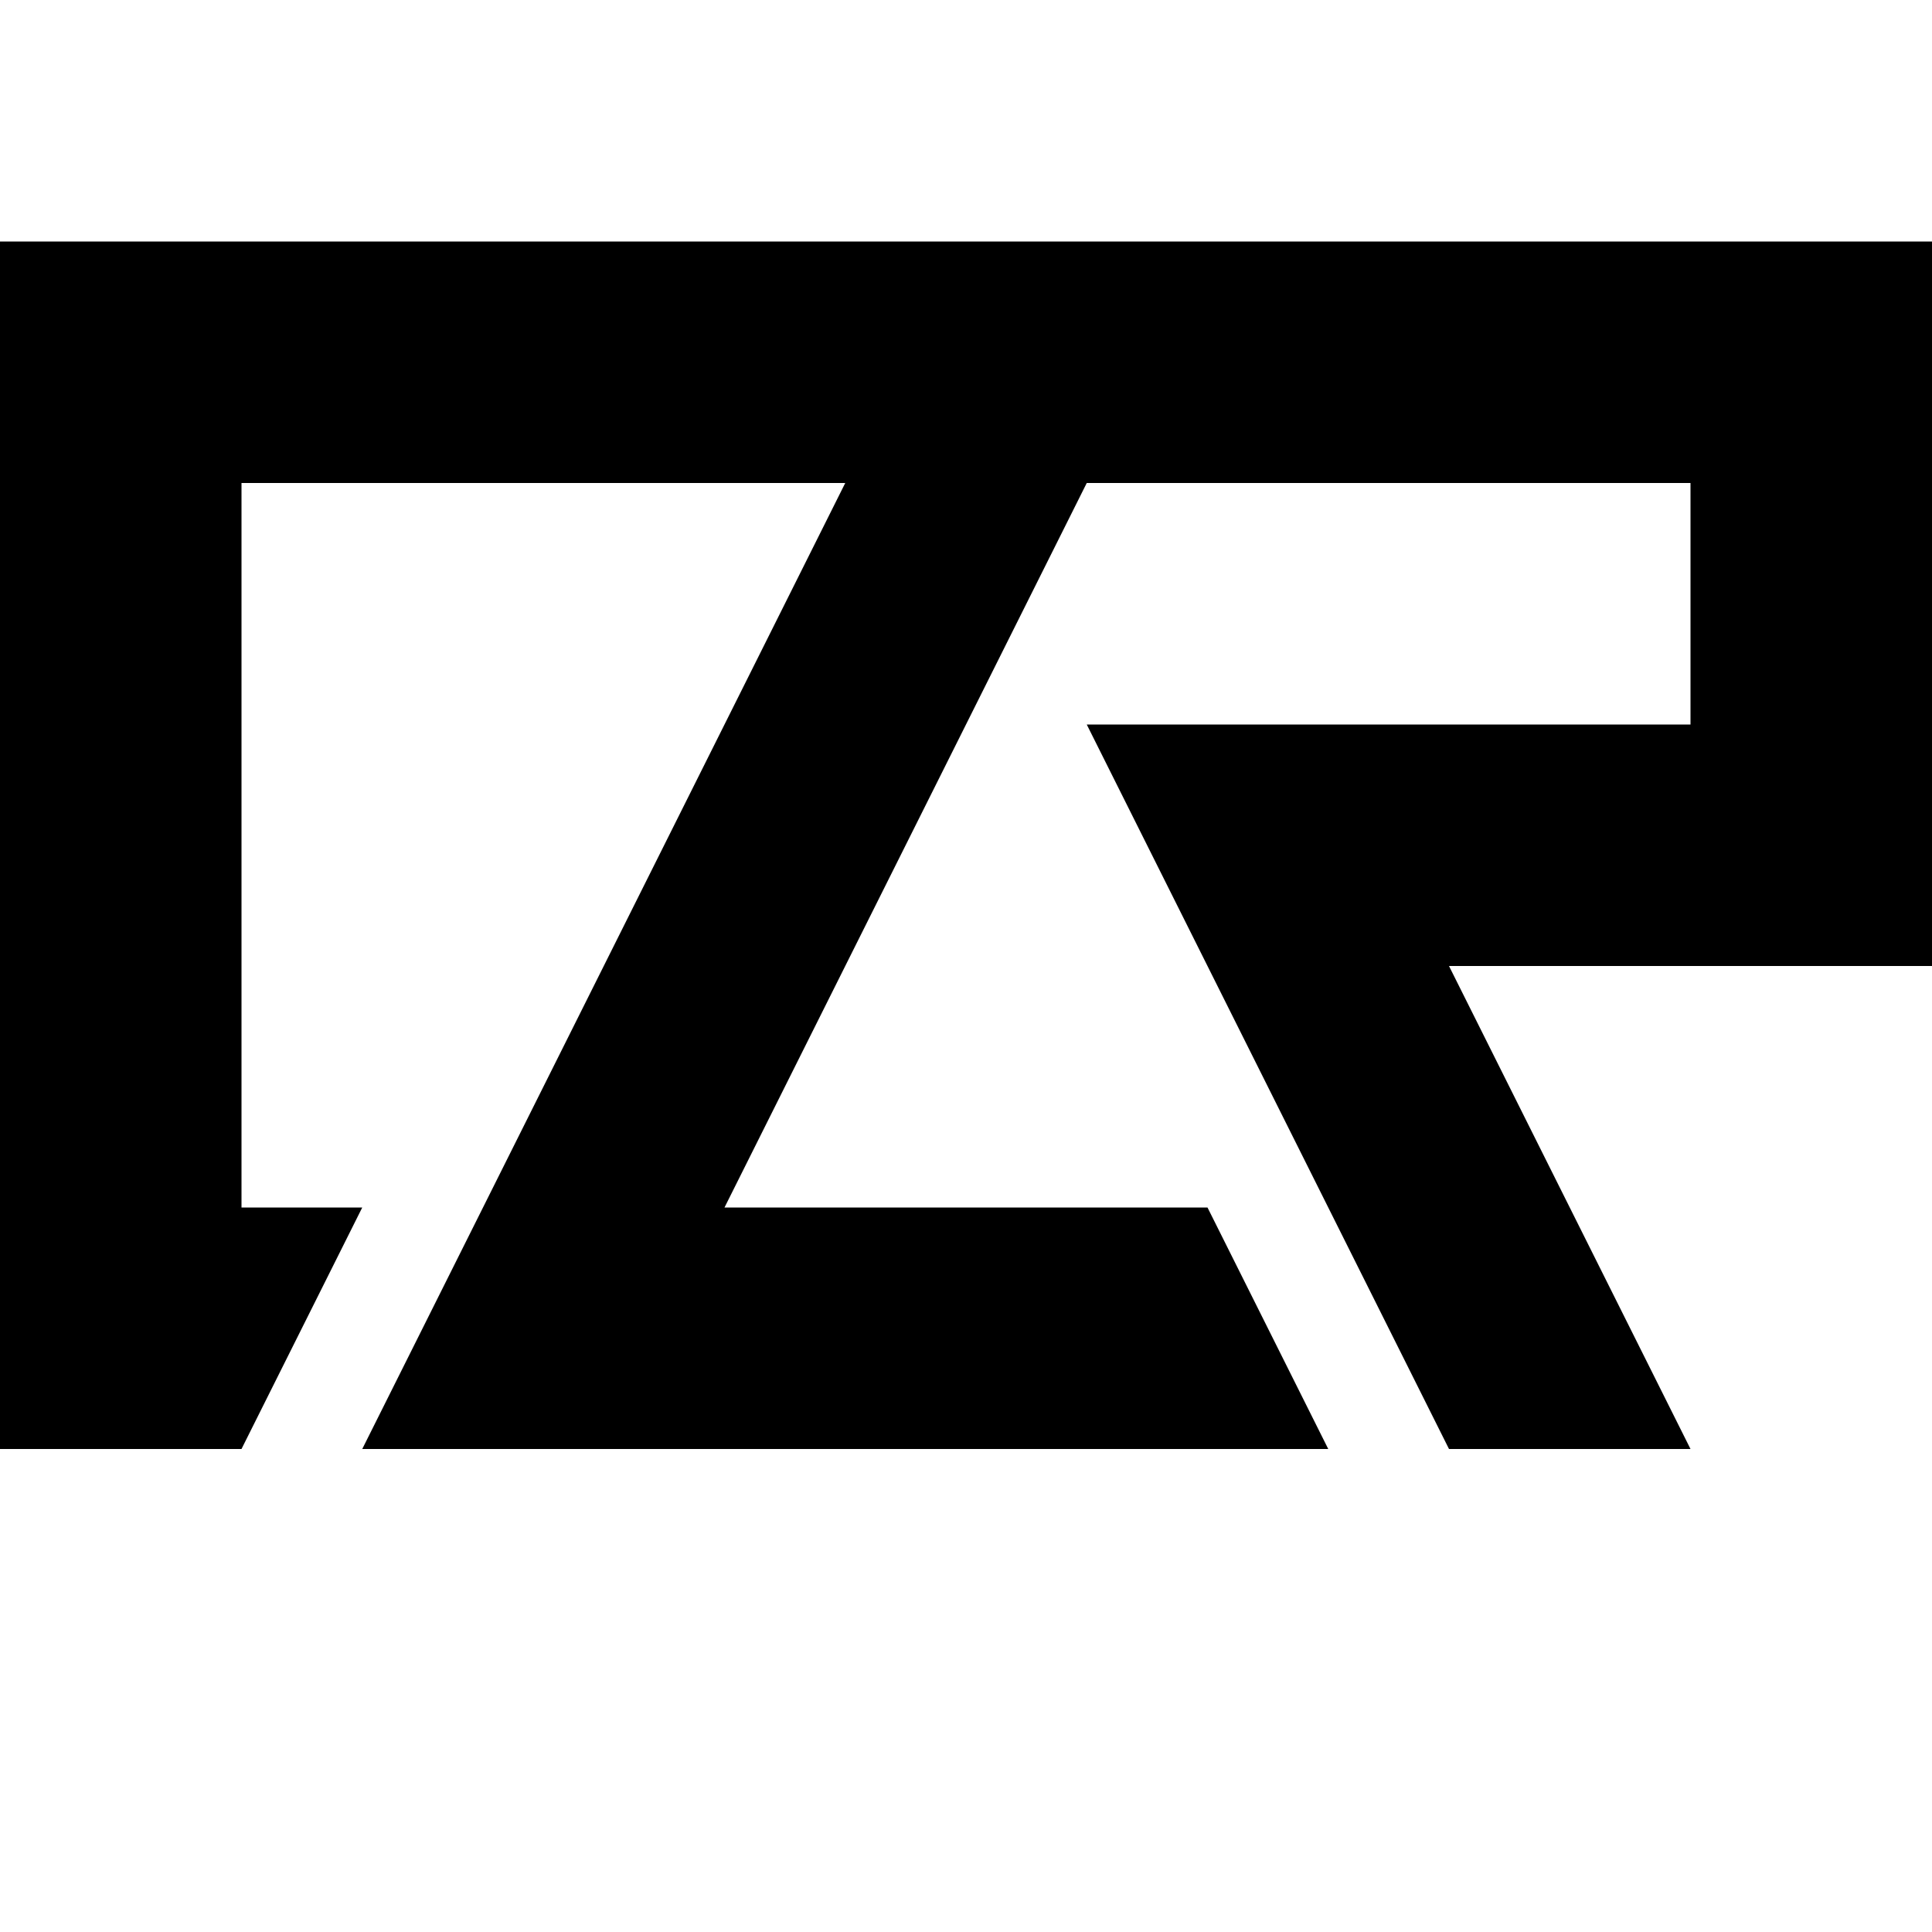
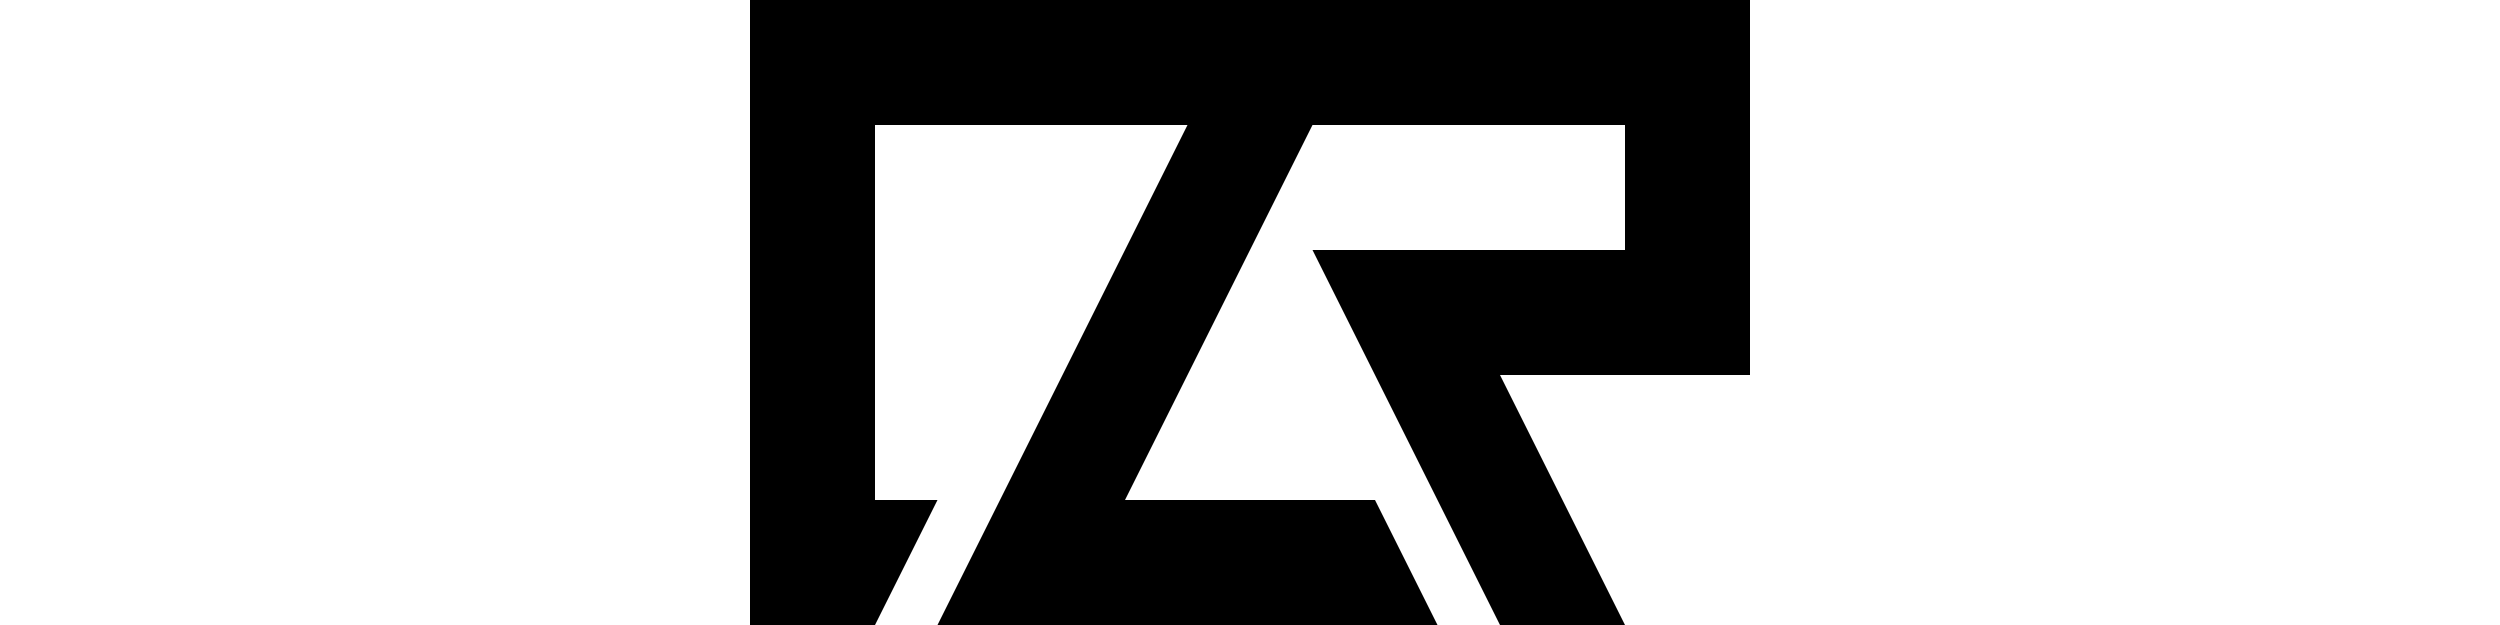
- <svg xmlns="http://www.w3.org/2000/svg" viewBox="0 0 8 8">
-   <path d="M0,1L5,1L3,5L5,5L5.5,6L0,6M1,5L2,5L3.5,2L1,2M5,4L6,4L7,6L6,6M2,5L1.5,5L1,6L1.5,6M4.5,1L8,1L8,4L5,4L4.5,3L7,3L7,2L4,2" />
+ <svg xmlns="http://www.w3.org/2000/svg" viewBox="0 0 20 5">
+   <path d="M6,0L11,0L9,4L11,4L11.5,5L6,5M7,4L8,4L9.5,1L7,1M11,3L12,3L13,5L12,5M8,4L7.5,4L7,5L7.5,5M10.5,0L14,0L14,3L11,3L10.5,2L13,2L13,1L10,1" />
</svg>
